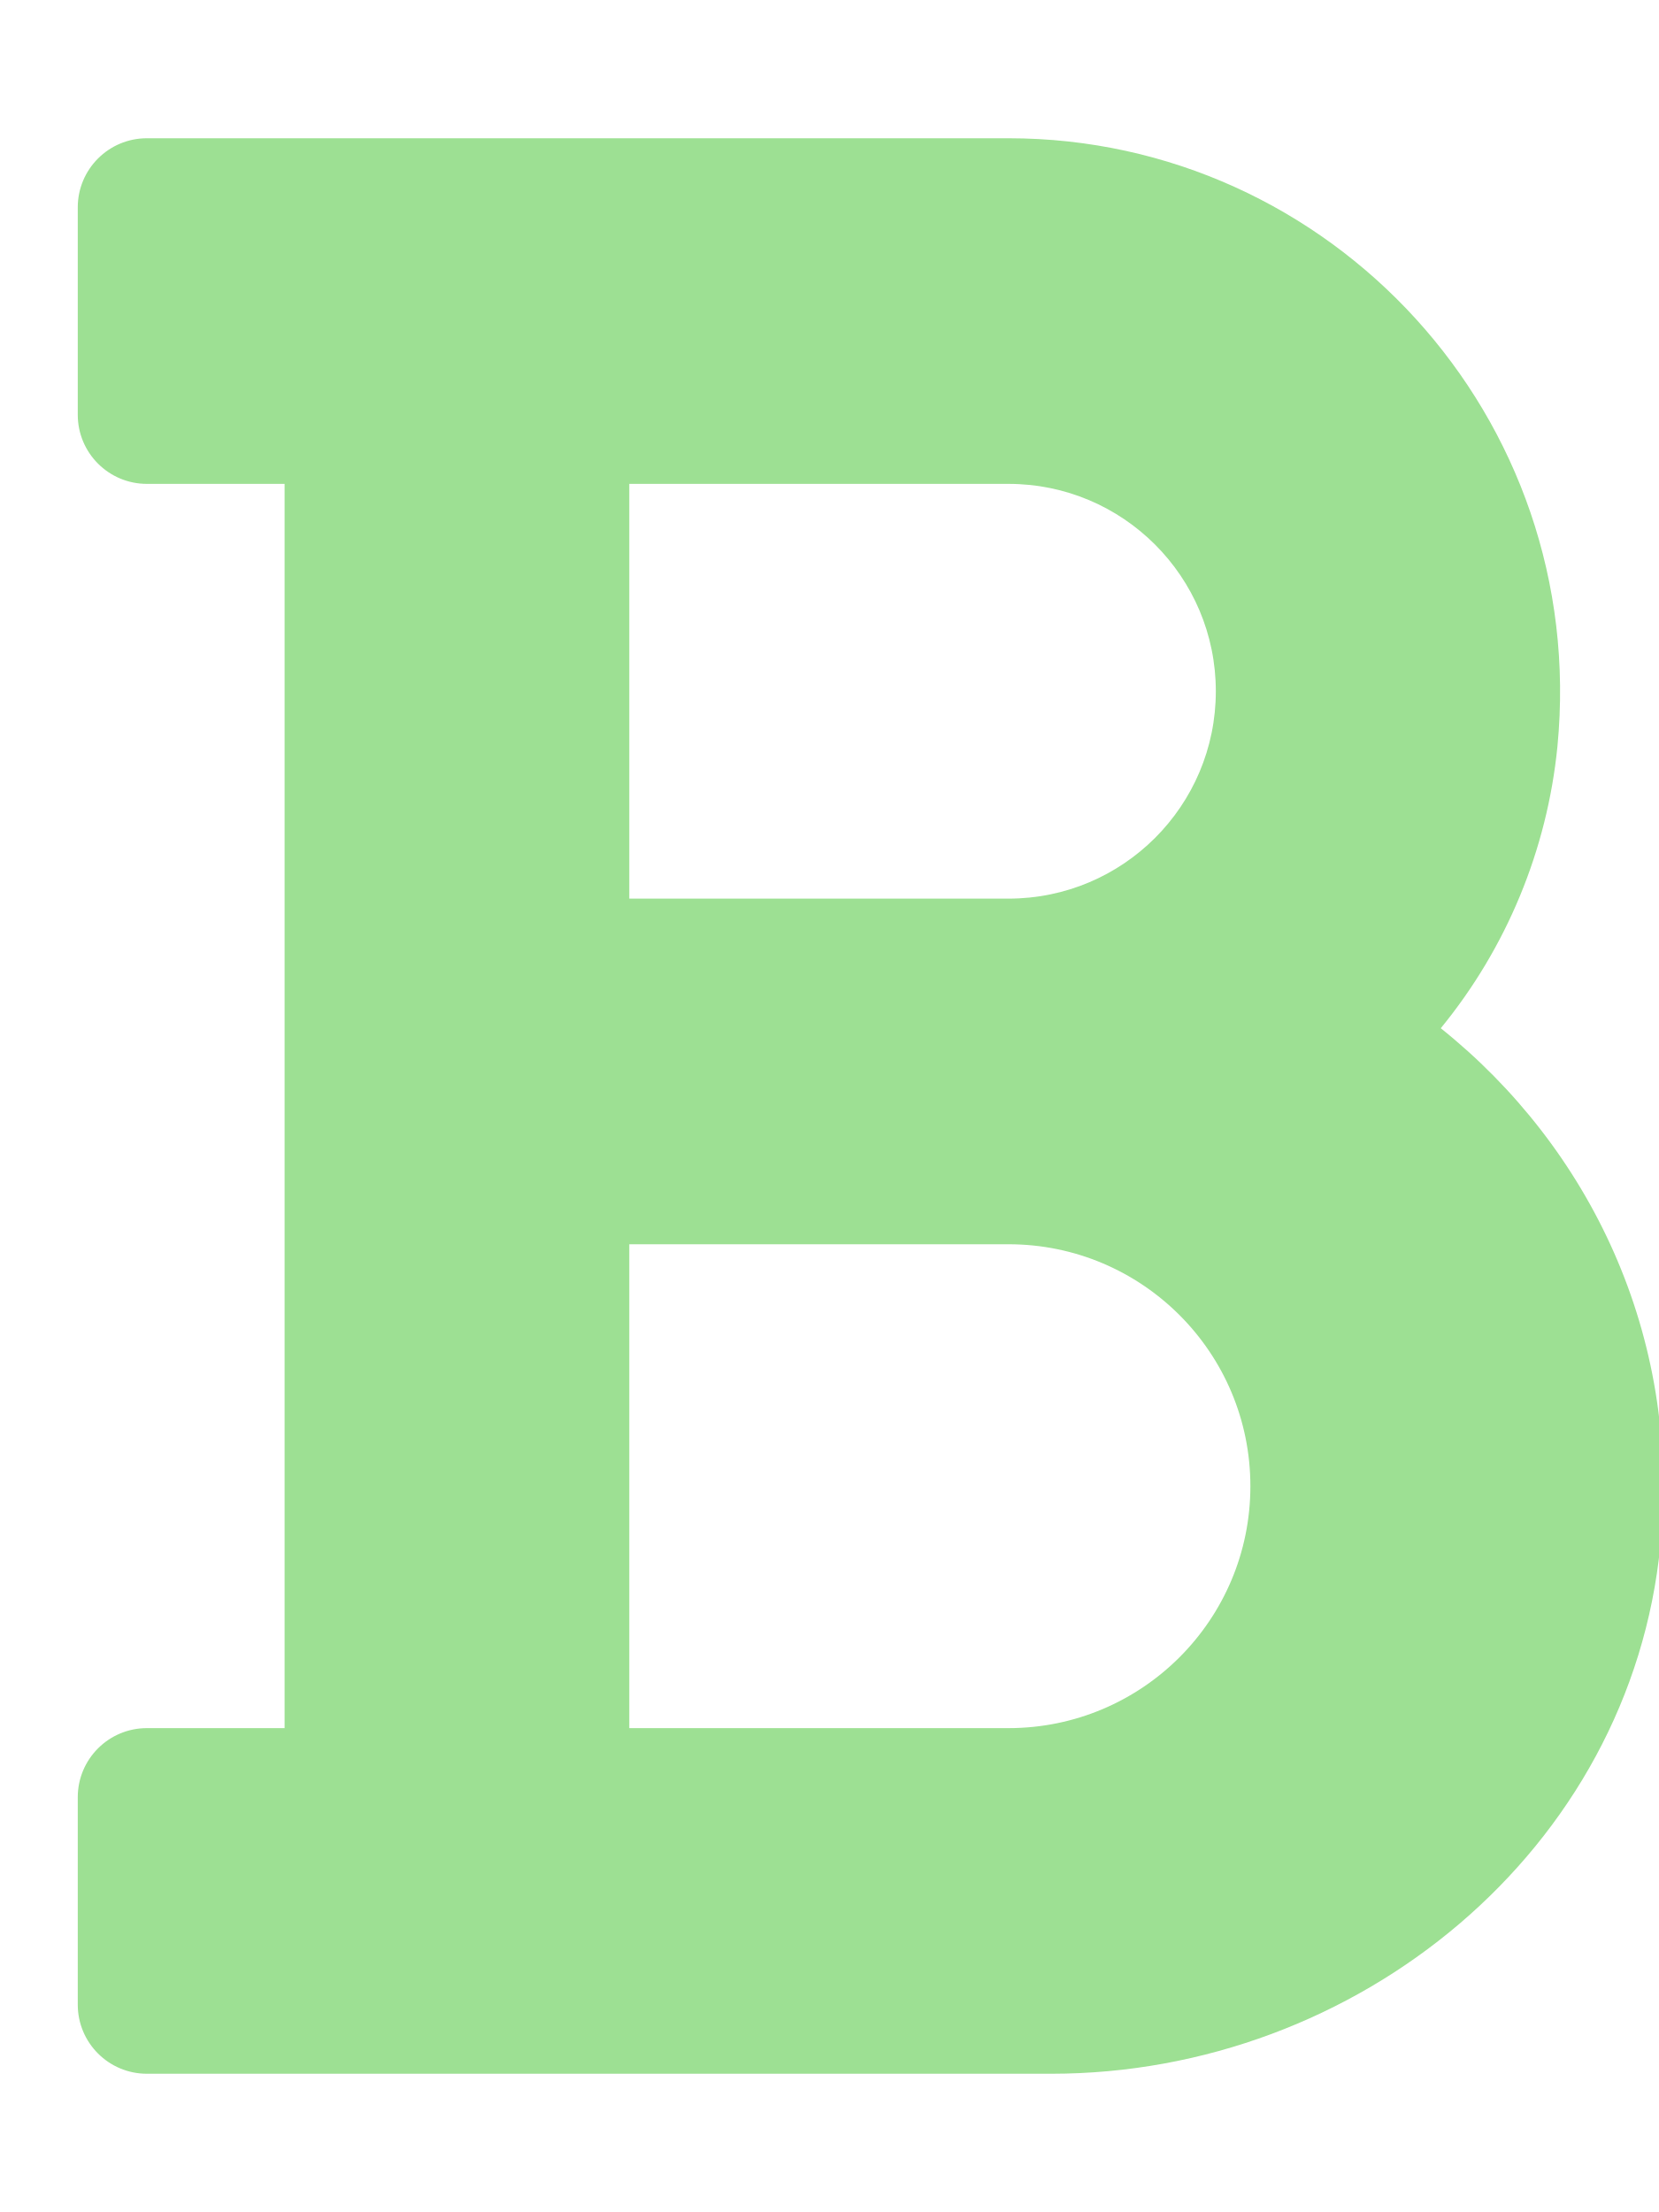
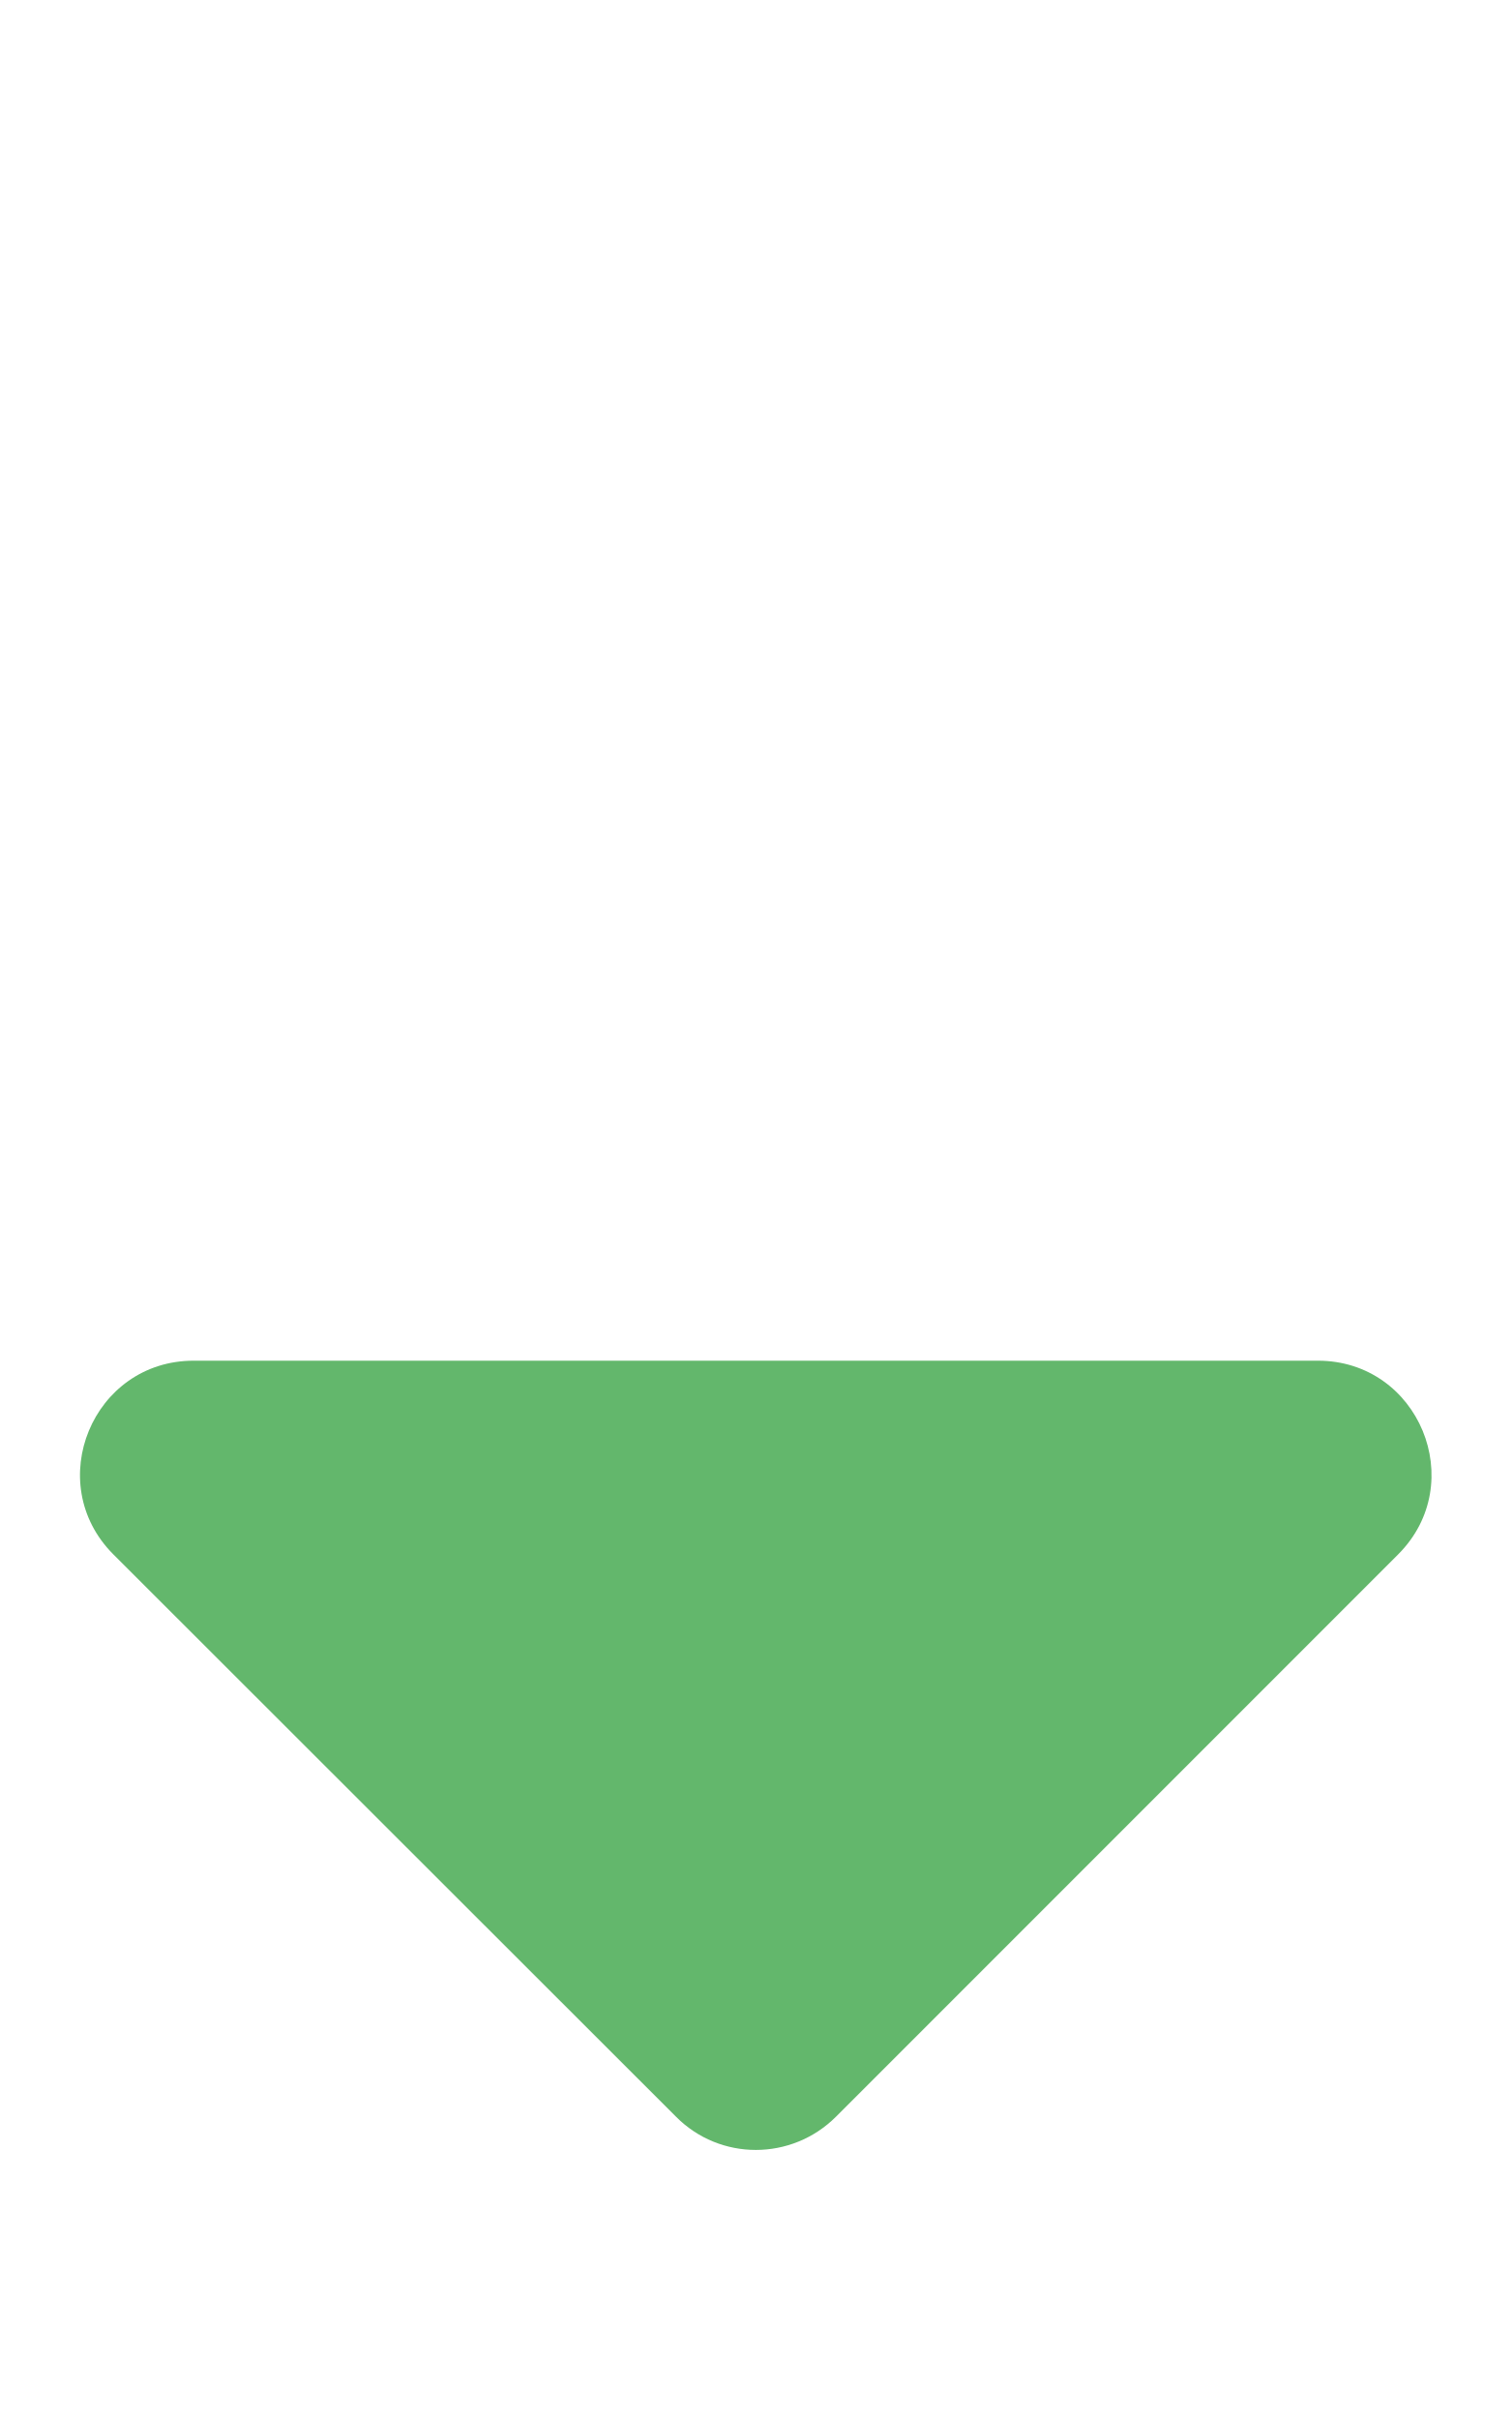
- <svg xmlns="http://www.w3.org/2000/svg" style="fill:#9DE093;" viewBox="0 0 384 512">
-   <path d="M333.49 238a122 122 0 0 0 27-65.21C367.87 96.49 308 32 233.42 32H34a16 16 0 0 0-16 16v48a16 16 0 0 0 16 16h31.87v288H34a16 16 0 0 0-16 16v48a16 16 0 0 0 16 16h209.32c70.8 0 134.14-51.75 141-122.4 4.74-48.45-16.39-92.06-50.83-119.6zM145.66 112h87.76a48 48 0 0 1 0 96h-87.76zm87.76 288h-87.76V288h87.76a56 56 0 0 1 0 112z" />
+ <svg xmlns="http://www.w3.org/2000/svg" style="fill:#63B76C;" viewBox="0 0 320 512">
+   <path d="M41 288h238c21.4 0 32.1 25.9 17 41L177 448c-9.4 9.4-24.6 9.4-33.9 0L24 329c-15.1-15.1-4.4-41 17-41z" />
</svg>
